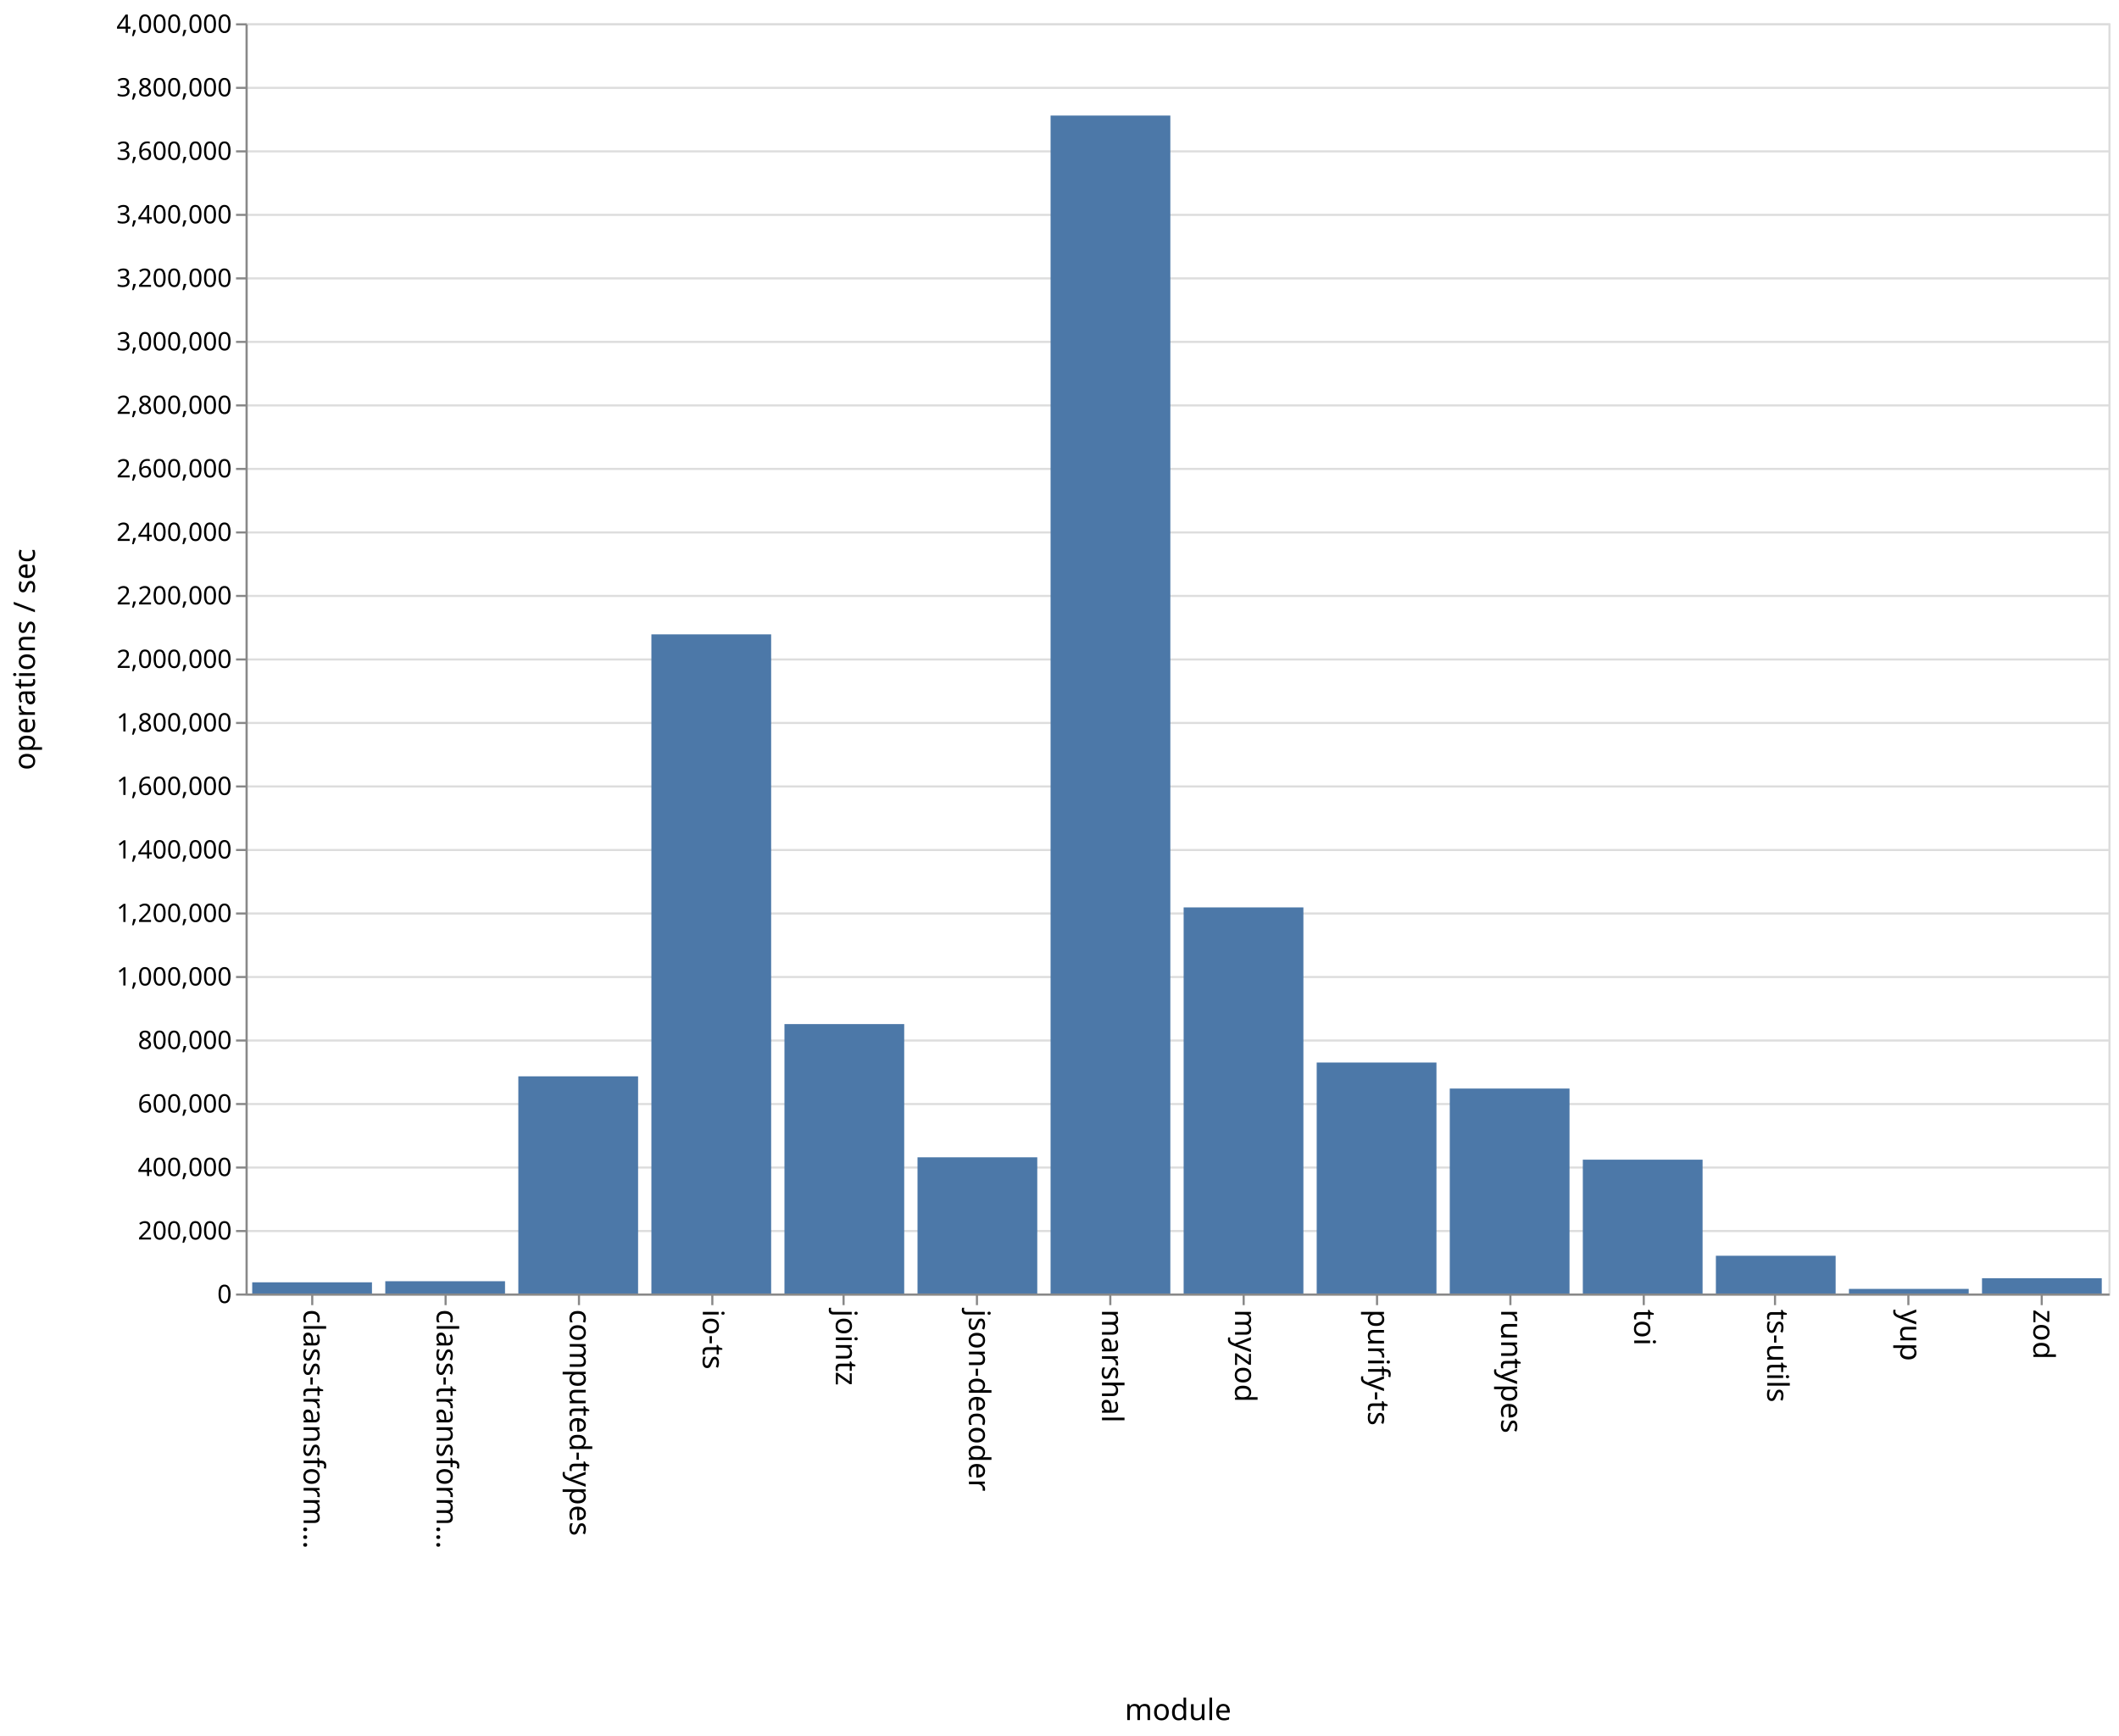
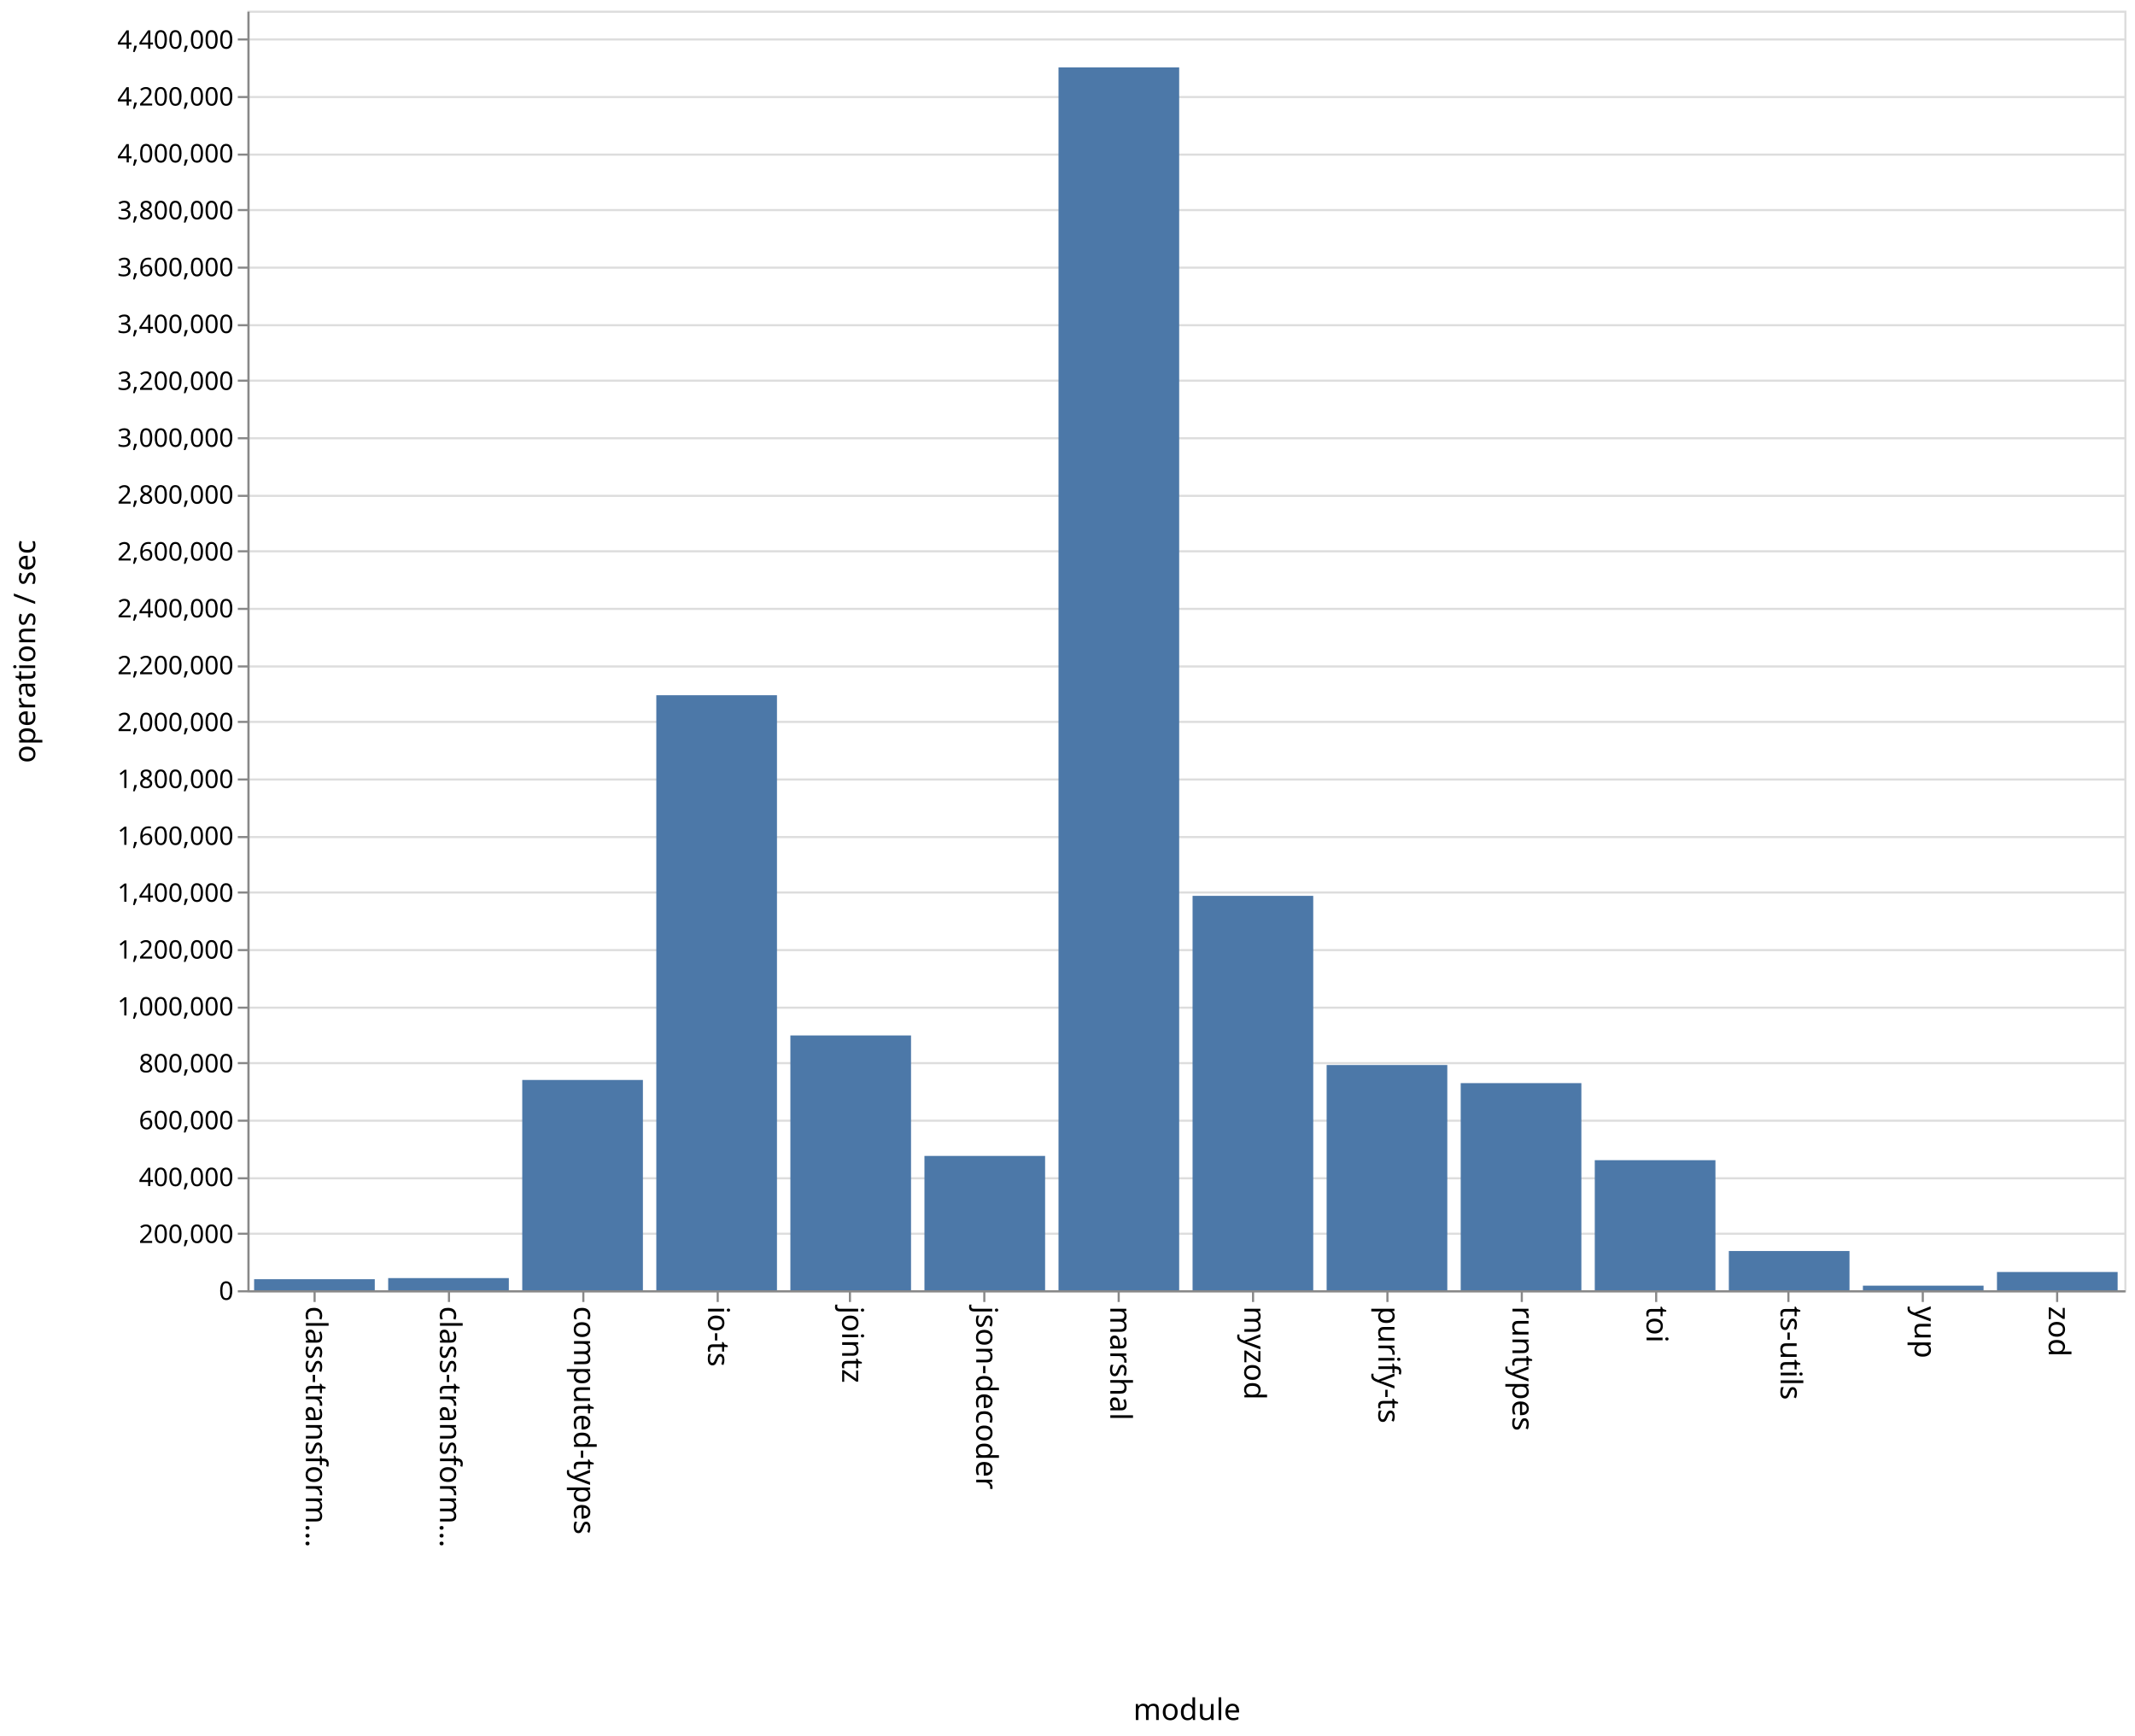
- <svg xmlns="http://www.w3.org/2000/svg" class="marks" width="1001" height="820">
-   <path fill="#fff" d="M0 0h1001v820H0z" />
+ <svg xmlns="http://www.w3.org/2000/svg" class="marks" width="1001" height="814">
+   <path fill="#fff" d="M0 0h1001v814H0z" />
  <g class="mark-group role-frame root" aria-roledescription="group mark container">
-     <path class="background" aria-hidden="true" d="M116.5 11.5h880v600h-880z" fill="none" stroke="#ddd" />
+     <path class="background" aria-hidden="true" d="M116.5 5.5h880v600h-880z" fill="none" stroke="#ddd" />
    <g class="mark-group role-axis" aria-hidden="true">
-       <path class="background" aria-hidden="true" d="M116.5 11.5z" pointer-events="none" fill="none" />
+       <path class="background" aria-hidden="true" d="M116.5 5.5z" pointer-events="none" fill="none" />
      <g class="mark-rule role-axis-grid" pointer-events="none" fill="none" stroke="#ddd">
-         <path d="M116.5 611.5h880M116.5 581.5h880M116.5 551.5h880M116.5 521.5h880M116.5 491.5h880M116.5 461.5h880M116.5 431.5h880M116.5 401.5h880M116.5 371.5h880M116.5 341.5h880M116.5 311.5h880M116.5 281.5h880M116.5 251.5h880M116.5 221.5h880M116.5 191.5h880M116.5 161.5h880M116.5 131.5h880M116.5 101.5h880M116.5 71.5h880M116.5 41.5h880M116.5 11.5h880" />
+         <path d="M116.5 605.5h880M116.5 578.5h880M116.5 552.5h880M116.5 525.5h880M116.5 498.5h880M116.5 472.5h880M116.5 445.5h880M116.5 418.5h880M116.5 392.5h880M116.5 365.5h880M116.5 338.5h880M116.5 312.5h880M116.5 285.5h880M116.5 258.5h880M116.5 232.5h880M116.5 205.5h880M116.5 178.5h880M116.5 152.5h880M116.5 125.5h880M116.5 98.5h880M116.5 72.5h880M116.5 45.5h880M116.5 18.5h880" />
      </g>
    </g>
    <g class="mark-group role-axis" aria-roledescription="axis" aria-label="X-axis titled 'module' for a discrete scale with 14 values: class-transformer-validator-async, class-transformer-validator-sync, computed-types, io-ts, jointz, ending with zod">
-       <path class="background" aria-hidden="true" d="M116.5 611.5z" pointer-events="none" fill="none" />
+       <path class="background" aria-hidden="true" d="M116.5 605.5z" pointer-events="none" fill="none" />
      <g class="mark-rule role-axis-tick" pointer-events="none" fill="none" stroke="#888">
-         <path d="M147.5 611.5v5M210.5 611.5v5M273.5 611.5v5M336.5 611.5v5M398.5 611.5v5M461.5 611.5v5M524.5 611.5v5M587.5 611.5v5M650.5 611.5v5M713.5 611.5v5M776.5 611.5v5M838.5 611.5v5M901.5 611.5v5M964.5 611.5v5" />
+         <path d="M147.5 605.5v5M210.5 605.5v5M273.5 605.5v5M336.5 605.5v5M398.5 605.5v5M461.5 605.5v5M524.5 605.5v5M587.5 605.5v5M650.5 605.5v5M713.5 605.5v5M776.5 605.5v5M838.5 605.5v5M901.5 605.5v5M964.5 605.5v5" />
      </g>
      <g class="mark-text role-axis-label" pointer-events="none" font-family="sans-serif" font-size="14">
-         <text transform="rotate(90 -237.536 380.964)">
+         <text transform="rotate(90 -234.536 377.964)">
                    class-transform…
                </text>
-         <text transform="rotate(90 -206.107 412.393)">
+         <text transform="rotate(90 -203.107 409.393)">
                    class-transform…
                </text>
-         <text transform="rotate(90 -174.679 443.821)">
+         <text transform="rotate(90 -171.679 440.821)">
                    computed-types
                </text>
-         <text transform="rotate(90 -143.25 475.25)">
+         <text transform="rotate(90 -140.25 472.25)">
                    io-ts
                </text>
-         <text transform="rotate(90 -111.821 506.679)">
+         <text transform="rotate(90 -108.821 503.679)">
                    jointz
                </text>
-         <text transform="rotate(90 -80.393 538.107)">
+         <text transform="rotate(90 -77.393 535.107)">
                    json-decoder
                </text>
-         <text transform="rotate(90 -48.964 569.536)">
+         <text transform="rotate(90 -45.964 566.536)">
                    marshal
                </text>
-         <text transform="rotate(90 -17.536 600.964)">
+         <text transform="rotate(90 -14.536 597.964)">
                    myzod
                </text>
-         <text transform="rotate(90 13.893 632.393)">
+         <text transform="rotate(90 16.893 629.393)">
                    purify-ts
                </text>
-         <text transform="rotate(90 45.321 663.821)">
+         <text transform="rotate(90 48.321 660.821)">
                    runtypes
                </text>
-         <text transform="rotate(90 76.75 695.25)">
+         <text transform="rotate(90 79.75 692.25)">
                    toi
                </text>
-         <text transform="rotate(90 108.179 726.679)">
+         <text transform="rotate(90 111.179 723.679)">
                    ts-utils
                </text>
-         <text transform="rotate(90 139.607 758.107)">
+         <text transform="rotate(90 142.607 755.107)">
                    yup
                </text>
-         <text transform="rotate(90 171.036 789.536)">
+         <text transform="rotate(90 174.036 786.536)">
                    zod
                </text>
      </g>
-       <path fill="none" stroke="#888" d="M116.5 611.5h880" pointer-events="none" />
-       <text text-anchor="middle" transform="translate(556.5 812.5)" font-family="sans-serif" font-size="14" font-weight="400" pointer-events="none">
+       <path fill="none" stroke="#888" d="M116.5 605.5h880" pointer-events="none" />
+       <text text-anchor="middle" transform="translate(556.5 806.5)" font-family="sans-serif" font-size="14" font-weight="400" pointer-events="none">
                module
            </text>
    </g>
-     <g class="mark-group role-axis" aria-roledescription="axis" aria-label="Y-axis titled 'operations / sec' for a linear scale with values from 0 to 4,000,000">
-       <path class="background" aria-hidden="true" d="M116.5 11.5z" pointer-events="none" fill="none" />
+     <g class="mark-group role-axis" aria-roledescription="axis" aria-label="Y-axis titled 'operations / sec' for a linear scale with values from 0 to 4,500,000">
+       <path class="background" aria-hidden="true" d="M116.5 5.5z" pointer-events="none" fill="none" />
      <g class="mark-rule role-axis-tick" pointer-events="none" fill="none" stroke="#888">
-         <path d="M116.5 611.5h-5M116.5 581.5h-5M116.5 551.5h-5M116.5 521.5h-5M116.5 491.5h-5M116.5 461.5h-5M116.5 431.5h-5M116.5 401.5h-5M116.5 371.5h-5M116.5 341.5h-5M116.5 311.5h-5M116.5 281.5h-5M116.5 251.5h-5M116.5 221.5h-5M116.5 191.5h-5M116.5 161.5h-5M116.5 131.5h-5M116.5 101.5h-5M116.5 71.5h-5M116.5 41.5h-5M116.5 11.5h-5" />
+         <path d="M116.5 605.5h-5M116.5 578.5h-5M116.5 552.5h-5M116.5 525.5h-5M116.5 498.5h-5M116.5 472.5h-5M116.5 445.5h-5M116.5 418.5h-5M116.5 392.5h-5M116.5 365.5h-5M116.5 338.5h-5M116.5 312.5h-5M116.5 285.5h-5M116.5 258.5h-5M116.5 232.5h-5M116.5 205.5h-5M116.5 178.5h-5M116.5 152.5h-5M116.5 125.5h-5M116.5 98.5h-5M116.5 72.5h-5M116.5 45.5h-5M116.5 18.5h-5" />
      </g>
      <g class="mark-text role-axis-label" pointer-events="none" text-anchor="end" font-family="sans-serif" font-size="12">
-         <text transform="translate(109.5 615.5)">
+         <text transform="translate(109.5 609.5)">
                    0
                </text>
-         <text transform="translate(109.5 585.5)">
+         <text transform="translate(109.5 582.833)">
                    200,000
                </text>
-         <text transform="translate(109.5 555.5)">
+         <text transform="translate(109.5 556.167)">
                    400,000
                </text>
-         <text transform="translate(109.5 525.5)">
+         <text transform="translate(109.5 529.5)">
                    600,000
                </text>
-         <text transform="translate(109.5 495.5)">
+         <text transform="translate(109.5 502.833)">
                    800,000
                </text>
-         <text transform="translate(109.5 465.5)">
+         <text transform="translate(109.5 476.167)">
                    1,000,000
                </text>
-         <text transform="translate(109.5 435.5)">
+         <text transform="translate(109.5 449.5)">
                    1,200,000
                </text>
-         <text transform="translate(109.5 405.5)">
+         <text transform="translate(109.5 422.833)">
                    1,400,000
                </text>
-         <text transform="translate(109.5 375.5)">
+         <text transform="translate(109.5 396.167)">
                    1,600,000
                </text>
-         <text transform="translate(109.5 345.5)">
+         <text transform="translate(109.5 369.5)">
                    1,800,000
                </text>
-         <text transform="translate(109.5 315.5)">
+         <text transform="translate(109.5 342.833)">
                    2,000,000
                </text>
-         <text transform="translate(109.5 285.5)">
+         <text transform="translate(109.5 316.167)">
                    2,200,000
                </text>
-         <text transform="translate(109.5 255.5)">
+         <text transform="translate(109.5 289.5)">
                    2,400,000
                </text>
-         <text transform="translate(109.5 225.5)">
+         <text transform="translate(109.5 262.833)">
                    2,600,000
                </text>
-         <text transform="translate(109.5 195.5)">
+         <text transform="translate(109.5 236.167)">
                    2,800,000
                </text>
-         <text transform="translate(109.5 165.5)">
+         <text transform="translate(109.5 209.5)">
                    3,000,000
                </text>
-         <text transform="translate(109.5 135.5)">
+         <text transform="translate(109.5 182.833)">
                    3,200,000
                </text>
-         <text transform="translate(109.5 105.5)">
+         <text transform="translate(109.5 156.167)">
                    3,400,000
                </text>
-         <text transform="translate(109.5 75.5)">
+         <text transform="translate(109.5 129.5)">
                    3,600,000
                </text>
-         <text transform="translate(109.5 45.5)">
+         <text transform="translate(109.5 102.833)">
                    3,800,000
                </text>
-         <text transform="translate(109.5 15.5)">
+         <text transform="translate(109.5 76.167)">
                    4,000,000
                </text>
+         <text transform="translate(109.5 49.5)">
+                     4,200,000
+                 </text>
+         <text transform="translate(109.5 22.833)">
+                     4,400,000
+                 </text>
      </g>
-       <path fill="none" stroke="#888" d="M116.5 611.5v-600" pointer-events="none" />
-       <text text-anchor="middle" transform="rotate(-90 164 147.5)" font-family="sans-serif" font-size="14" font-weight="400" pointer-events="none">
+       <path fill="none" stroke="#888" d="M116.5 605.5V5.5" pointer-events="none" />
+       <text text-anchor="middle" transform="rotate(-90 161 144.5)" font-family="sans-serif" font-size="14" font-weight="400" pointer-events="none">
                operations / sec
            </text>
    </g>
    <g class="mark-rect role-mark marks" aria-roledescription="rect mark container" fill="#4c78a8">
-       <path aria-label="operations / sec: 35217; module: class-transformer-validator-async" aria-roledescription="bar" d="M119.143 605.717h56.571V611h-56.571z" />
-       <path aria-label="operations / sec: 38692; module: class-transformer-validator-sync" aria-roledescription="bar" d="M182 605.196h56.571V611H182z" />
-       <path aria-label="operations / sec: 683896; module: computed-types" aria-roledescription="bar" d="M244.857 508.416h56.572V611h-56.572z" />
-       <path aria-label="operations / sec: 2075719; module: io-ts" aria-roledescription="bar" d="M307.714 299.642h56.572V611h-56.572z" />
-       <path aria-label="operations / sec: 848467; module: jointz" aria-roledescription="bar" d="M370.571 483.73h56.572V611H370.57z" />
-       <path aria-label="operations / sec: 428899; module: json-decoder" aria-roledescription="bar" d="M433.429 546.665H490V611h-56.571z" />
-       <path aria-label="operations / sec: 3709443; module: marshal" aria-roledescription="bar" d="M496.286 54.584h56.571V611h-56.571z" />
-       <path aria-label="operations / sec: 1215849; module: myzod" aria-roledescription="bar" d="M559.143 428.623h56.571V611h-56.571z" />
-       <path aria-label="operations / sec: 727367; module: purify-ts" aria-roledescription="bar" d="M622 501.895h56.571V611H622z" />
-       <path aria-label="operations / sec: 645409; module: runtypes" aria-roledescription="bar" d="M684.857 514.189h56.572V611h-56.572z" />
-       <path aria-label="operations / sec: 421440; module: toi" aria-roledescription="bar" d="M747.714 547.784h56.572V611h-56.572z" />
-       <path aria-label="operations / sec: 118879; module: ts-utils" aria-roledescription="bar" d="M810.571 593.168h56.572V611H810.57z" />
-       <path aria-label="operations / sec: 14501; module: yup" aria-roledescription="bar" d="M873.429 608.825H930V611h-56.571z" />
-       <path aria-label="operations / sec: 48028; module: zod" aria-roledescription="bar" d="M936.286 603.796h56.571V611h-56.571z" />
+       <path aria-label="operations / sec: 38816; module: class-transformer-validator-async" aria-roledescription="bar" d="M119.143 599.825h56.571V605h-56.571z" />
+       <path aria-label="operations / sec: 42749; module: class-transformer-validator-sync" aria-roledescription="bar" d="M182 599.3h56.571v5.7H182z" />
+       <path aria-label="operations / sec: 739525; module: computed-types" aria-roledescription="bar" d="M244.857 506.397h56.572V605h-56.572z" />
+       <path aria-label="operations / sec: 2092569; module: io-ts" aria-roledescription="bar" d="M307.714 325.99h56.572V605h-56.572z" />
+       <path aria-label="operations / sec: 896087; module: jointz" aria-roledescription="bar" d="M370.571 485.522h56.572V605H370.57z" />
+       <path aria-label="operations / sec: 472385; module: json-decoder" aria-roledescription="bar" d="M433.429 542.015H490V605h-56.571z" />
+       <path aria-label="operations / sec: 4300537; module: marshal" aria-roledescription="bar" d="M496.286 31.595h56.571V605h-56.571z" />
+       <path aria-label="operations / sec: 1387007; module: myzod" aria-roledescription="bar" d="M559.143 420.066h56.571V605h-56.571z" />
+       <path aria-label="operations / sec: 792139; module: purify-ts" aria-roledescription="bar" d="M622 499.381h56.571V605H622z" />
+       <path aria-label="operations / sec: 728423; module: runtypes" aria-roledescription="bar" d="M684.857 507.877h56.572V605h-56.572z" />
+       <path aria-label="operations / sec: 457413; module: toi" aria-roledescription="bar" d="M747.714 544.012h56.572V605h-56.572z" />
+       <path aria-label="operations / sec: 137972; module: ts-utils" aria-roledescription="bar" d="M810.571 586.604h56.572V605H810.57z" />
+       <path aria-label="operations / sec: 16137; module: yup" aria-roledescription="bar" d="M873.429 602.848H930V605h-56.571z" />
+       <path aria-label="operations / sec: 64189; module: zod" aria-roledescription="bar" d="M936.286 596.441h56.571V605h-56.571z" />
    </g>
  </g>
</svg>
